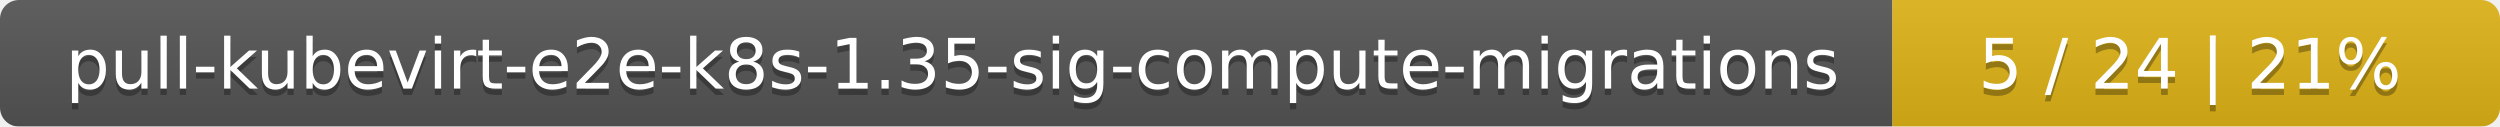
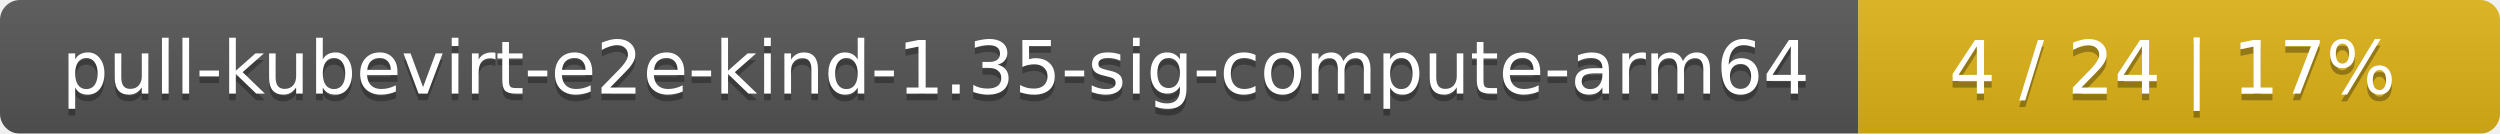
- <svg xmlns="http://www.w3.org/2000/svg" width="395" height="20">
+ <svg xmlns="http://www.w3.org/2000/svg" width="374" height="20">
  <linearGradient id="smooth" x2="0" y2="100%">
    <stop offset="0" stop-color="#bbb" stop-opacity=".1" />
    <stop offset="1" stop-opacity=".1" />
  </linearGradient>
  <mask id="round">
-     <rect width="395" height="20" rx="3" fill="#fff" />
+     <rect width="374" height="20" rx="3" fill="#fff" />
  </mask>
  <g mask="url(#round)">
-     <rect width="299" height="20" fill="#555" />
-     <rect x="299" width="96" height="20" fill="#dfb317" />
-     <rect width="395" height="20" fill="url(#smooth)" />
+     <rect width="278" height="20" fill="#555" />
+     <rect x="278" width="96" height="20" fill="#dfb317" />
+     <rect width="374" height="20" fill="url(#smooth)" />
  </g>
  <g fill="#fff" text-anchor="middle" font-family="DejaVu Sans,Verdana,Geneva,sans-serif" font-size="11">
-     <text x="150.5" y="15" fill="#010101" fill-opacity=".3">pull-kubevirt-e2e-k8s-1.35-sig-compute-migrations</text>
-     <text x="150.5" y="14">pull-kubevirt-e2e-k8s-1.35-sig-compute-migrations</text>
-     <text x="346" y="15" fill="#010101" fill-opacity=".3">5 / 24    |    21%</text>
-     <text x="346" y="14">5 / 24    |    21%</text>
+     <text x="140" y="15" fill="#010101" fill-opacity=".3">pull-kubevirt-e2e-kind-1.35-sig-compute-arm64</text>
+     <text x="140" y="14">pull-kubevirt-e2e-kind-1.35-sig-compute-arm64</text>
+     <text x="325" y="15" fill="#010101" fill-opacity=".3">4 / 24    |    17%</text>
+     <text x="325" y="14">4 / 24    |    17%</text>
  </g>
</svg>
